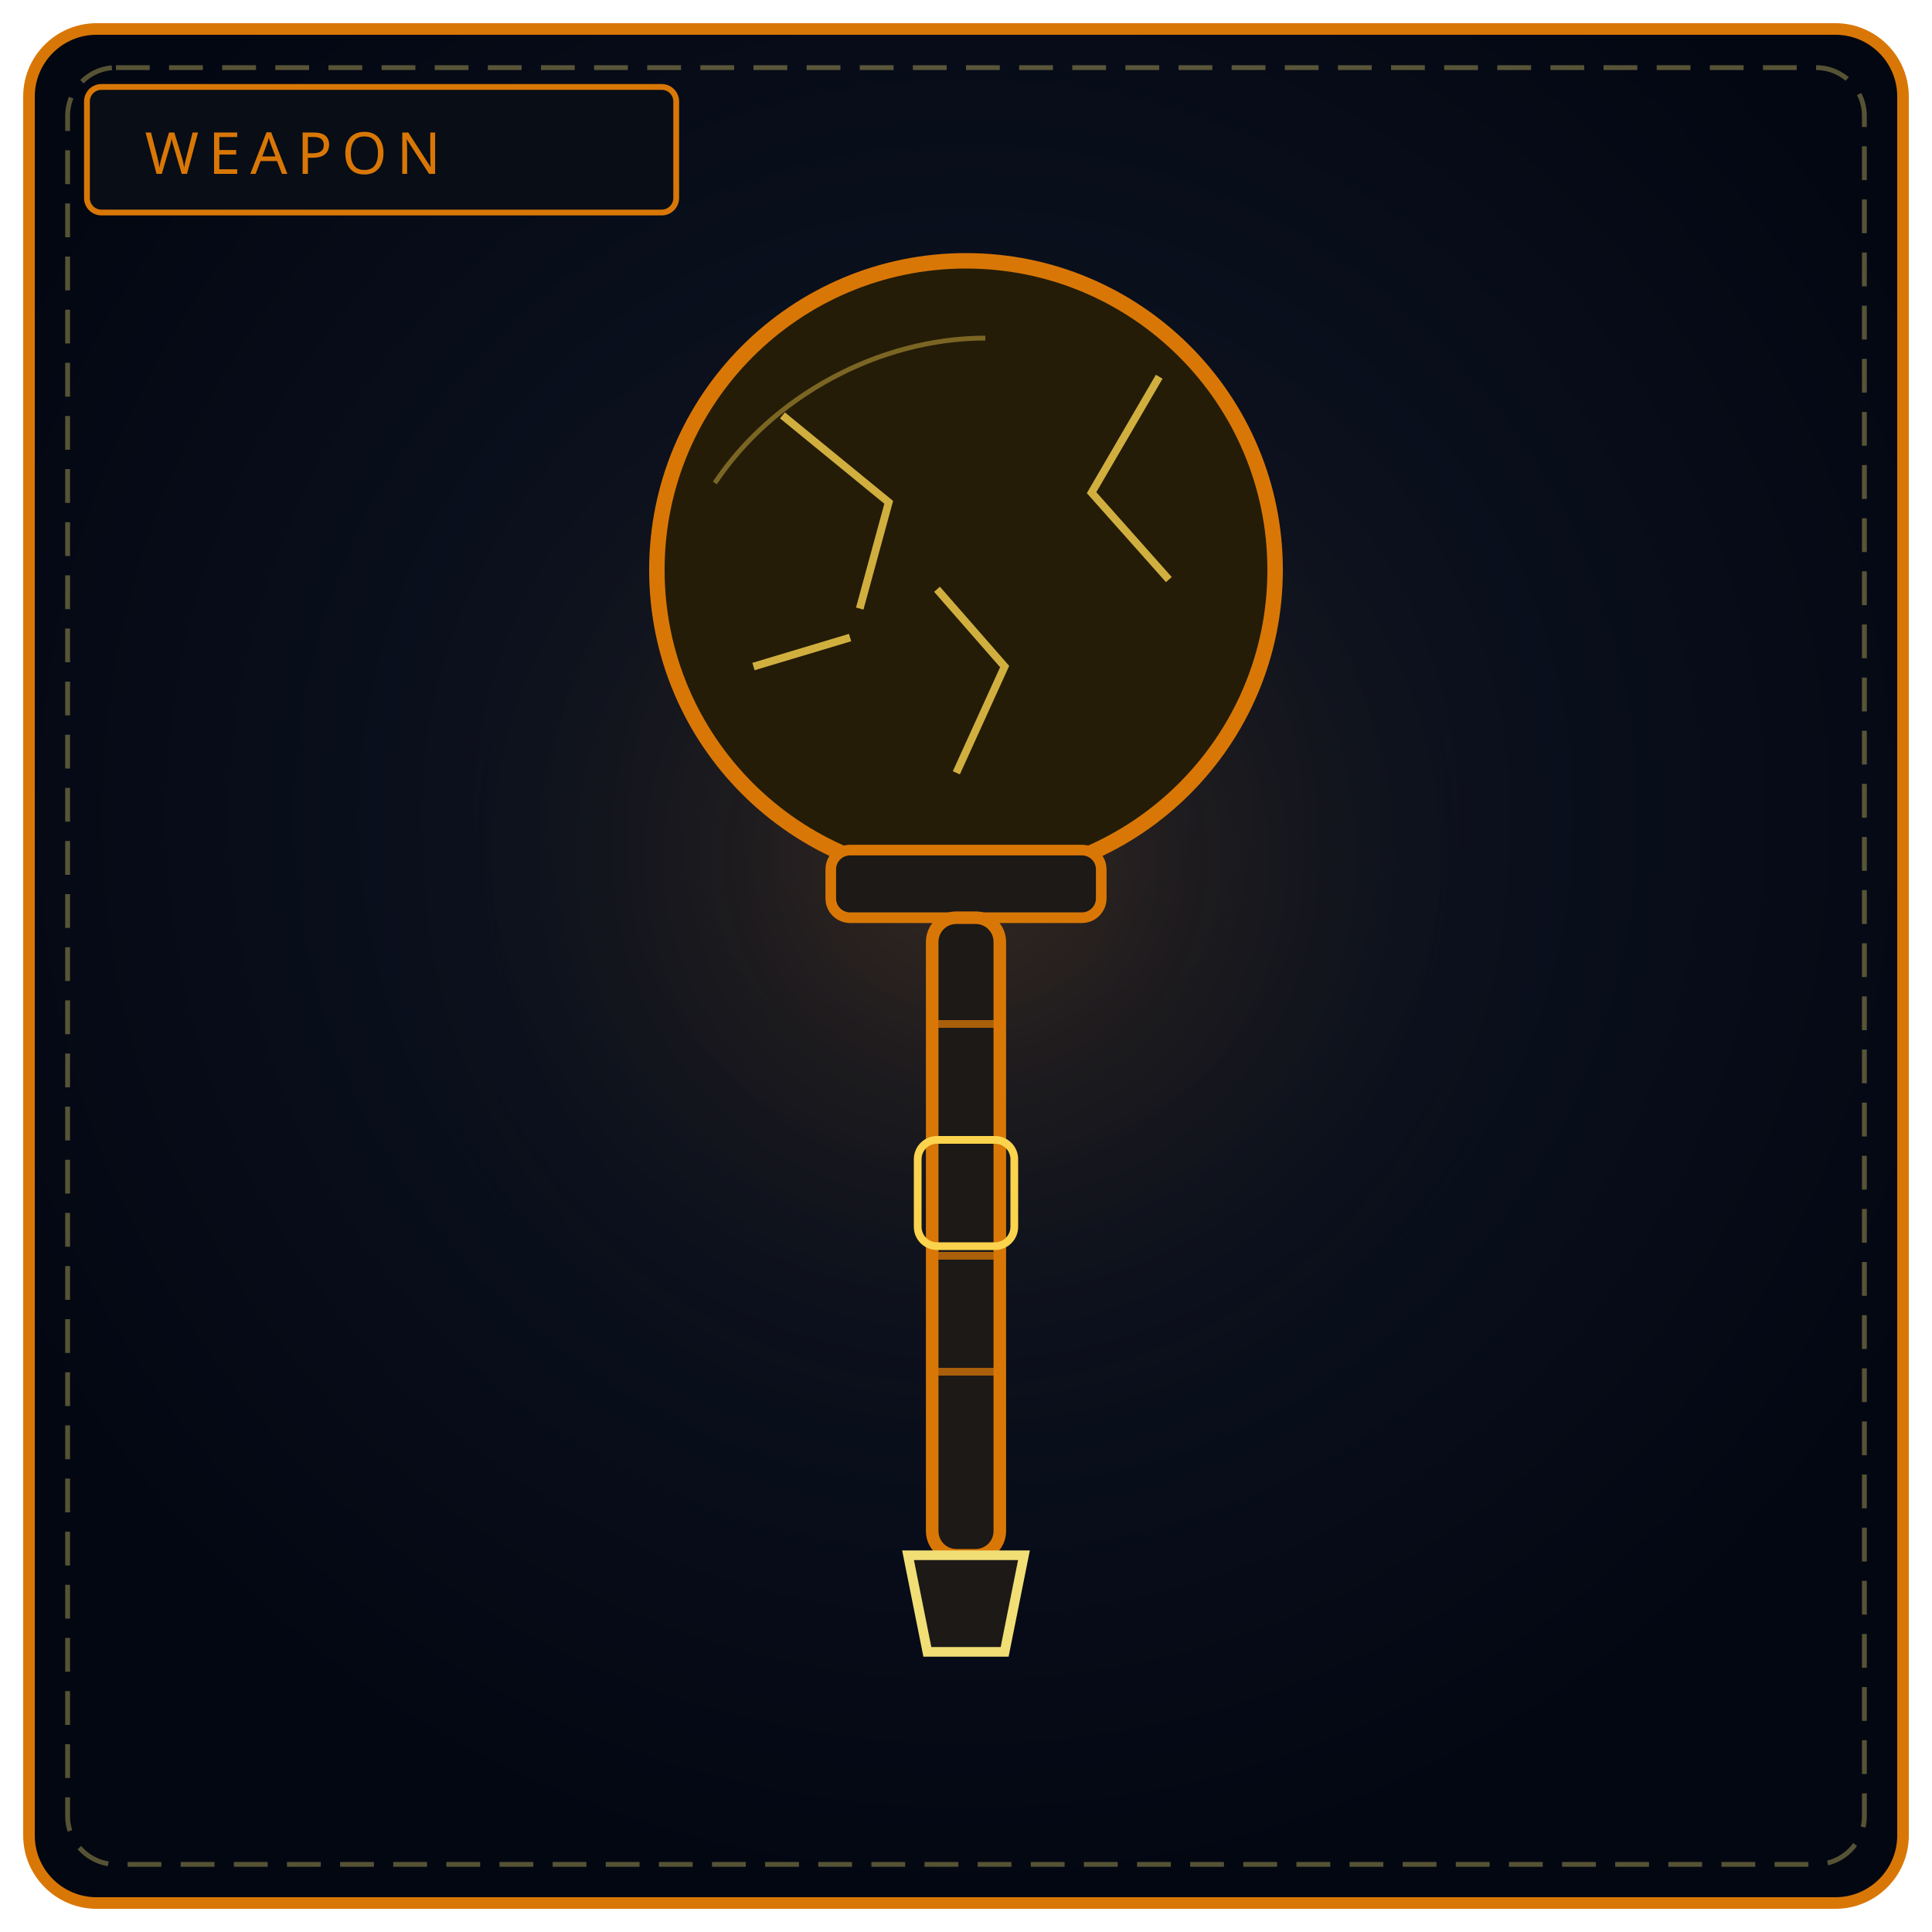
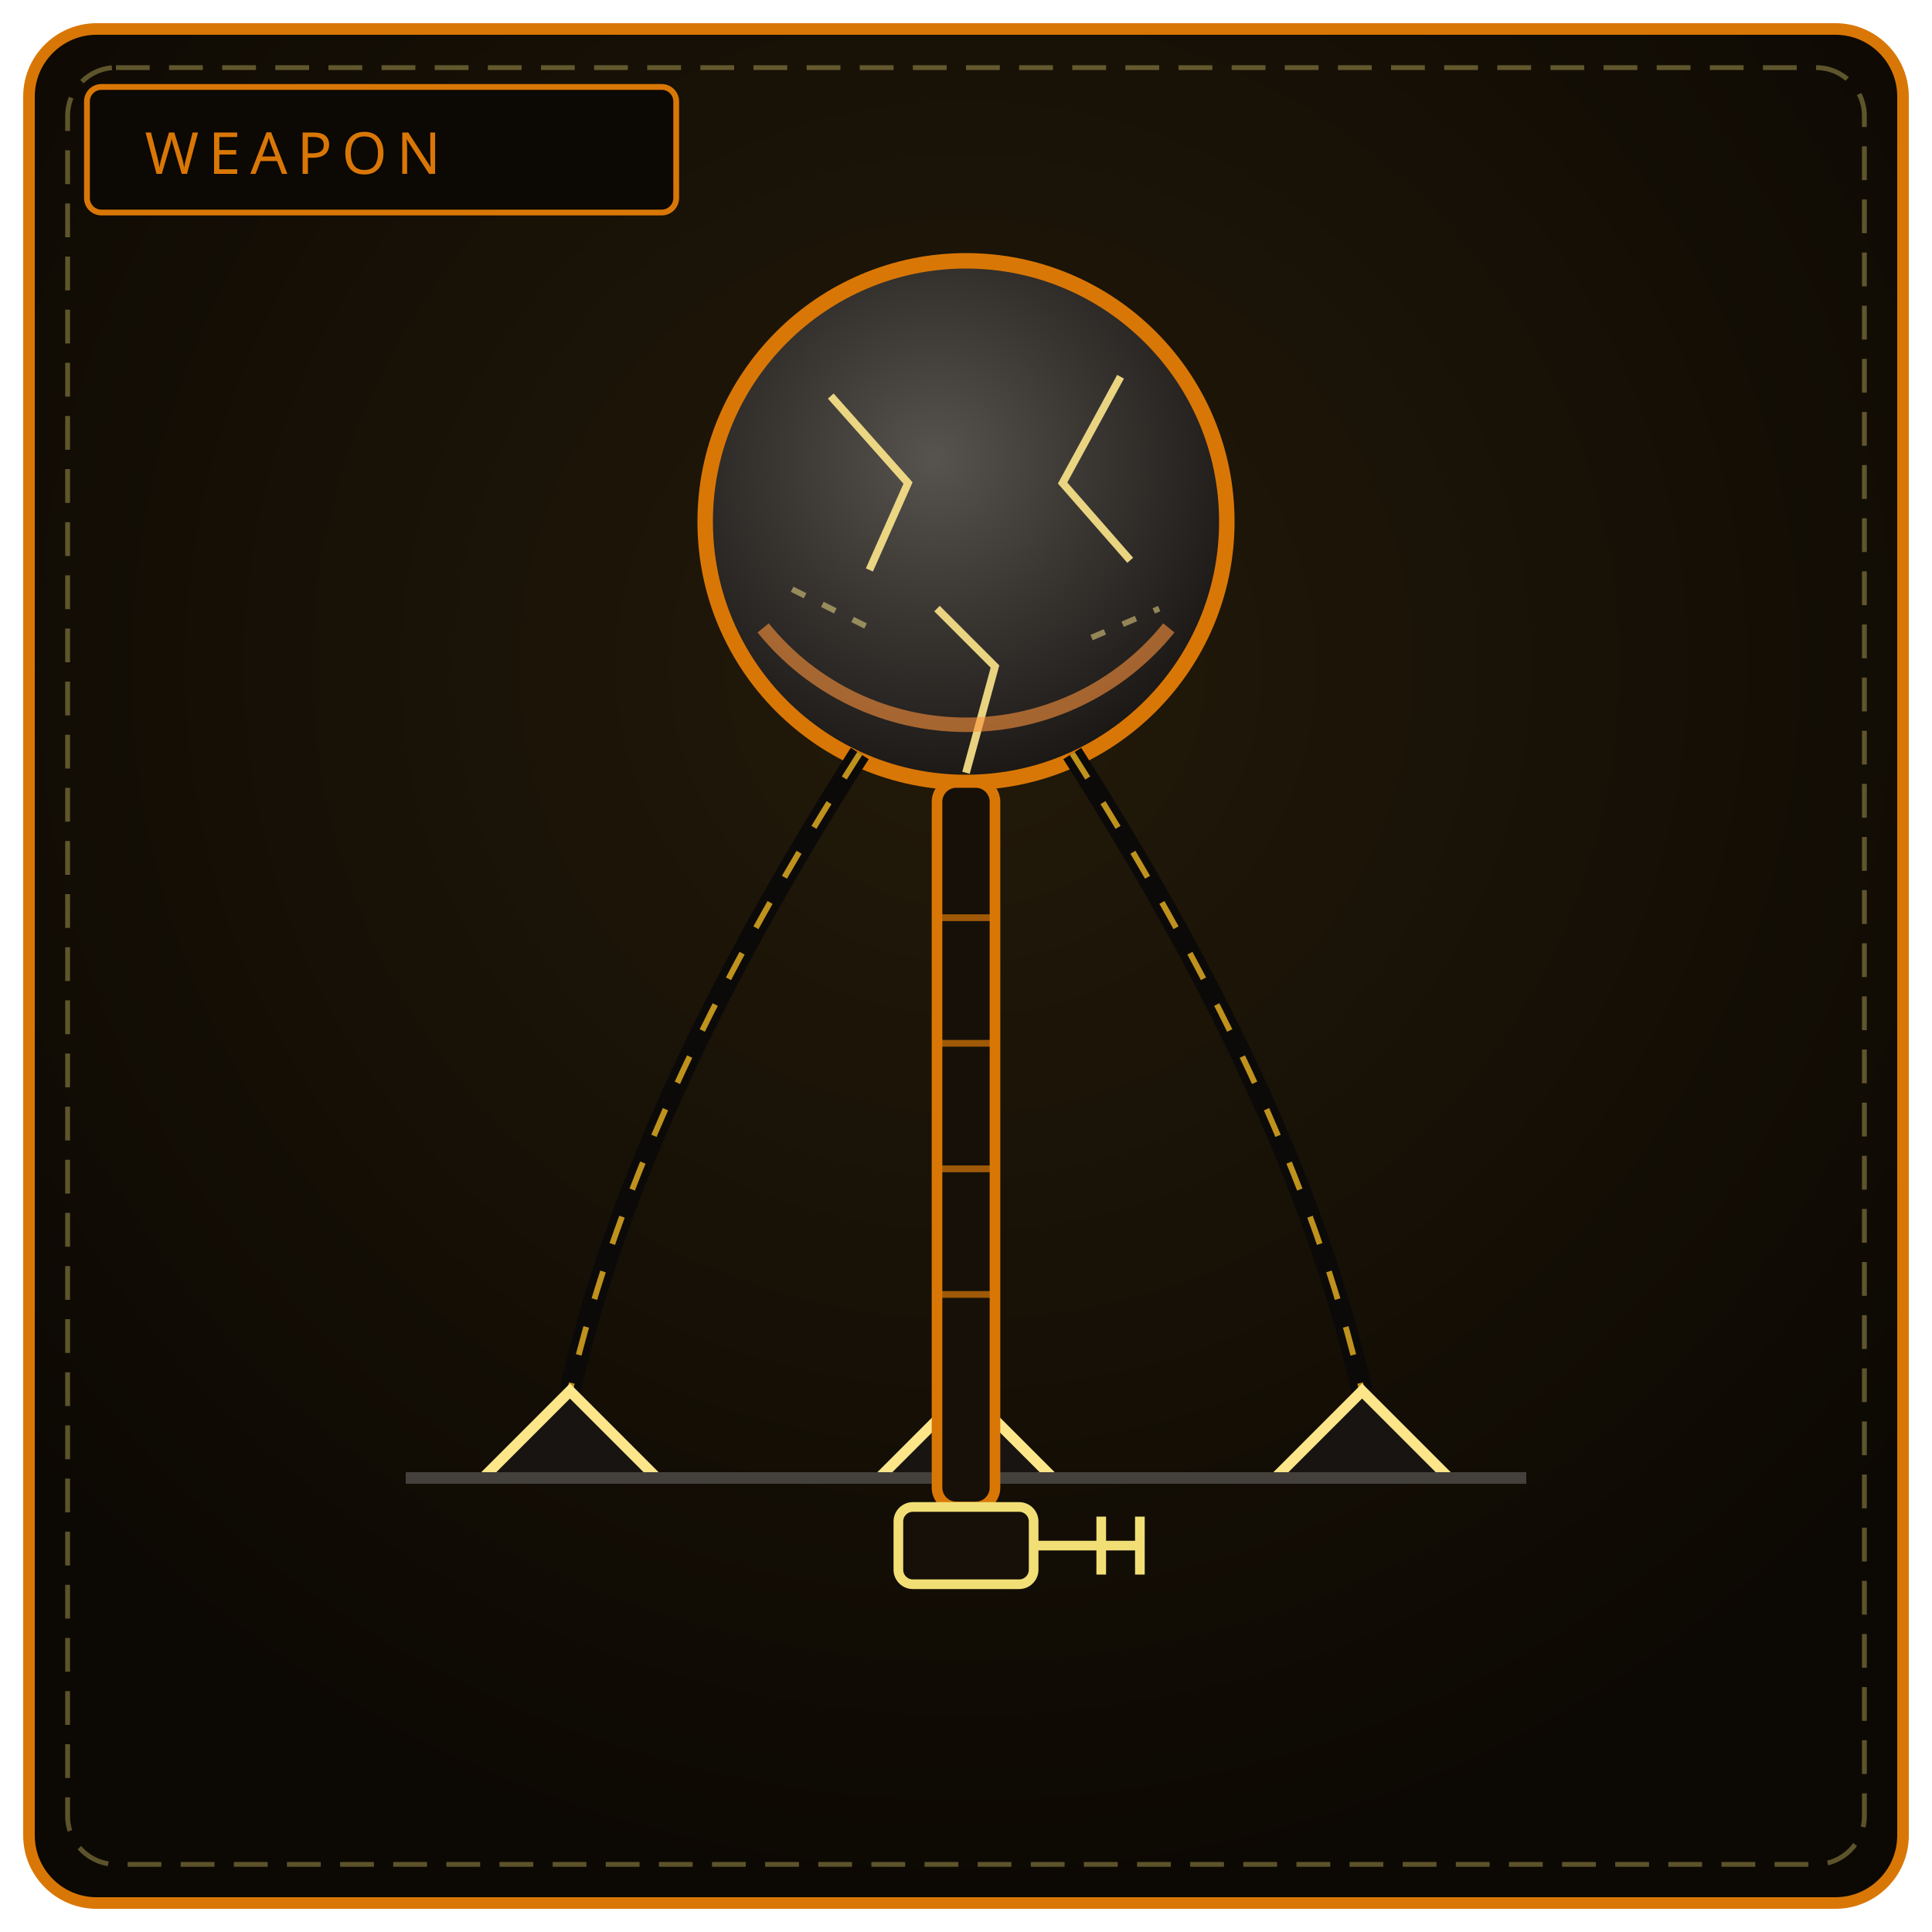
<svg xmlns="http://www.w3.org/2000/svg" viewBox="0 0 400 400" width="100%" height="100%" role="img" aria-label="THE SAINT'S MAUL">
  <defs>
-     <radialGradient id="bw130" cx="50%" cy="42%" r="58%">
-       <stop offset="0%" stop-color="#111827" />
-       <stop offset="100%" stop-color="#030712" />
+     <radialGradient id="bw130" cx="50%" cy="34%" r="66%">
+       <stop offset="0%" stop-color="#231a09" />
+       <stop offset="100%" stop-color="#0c0803" />
    </radialGradient>
-     <radialGradient id="gw130" cx="50%" cy="46%" r="50%">
-       <stop offset="0%" stop-color="#d97706" stop-opacity=".2" />
-       <stop offset="100%" stop-color="#000" stop-opacity="0" />
+     <radialGradient id="hd130" cx="44%" cy="38%" r="66%">
+       <stop offset="0%" stop-color="#57534e" />
+       <stop offset="100%" stop-color="#171412" />
    </radialGradient>
  </defs>
  <rect x="6" y="6" width="388" height="388" rx="14" fill="url(#bw130)" stroke="#d97706" stroke-width="2.4" />
  <rect x="14" y="14" width="372" height="372" rx="10" fill="none" stroke="#f1df76" stroke-width="1" stroke-dasharray="7 4" opacity=".35" />
-   <circle cx="200" cy="188" r="130" fill="url(#gw130)" />
-   <rect x="18" y="18" width="122" height="26" rx="3" fill="#090d16" stroke="#d97706" stroke-width="1.2" />
+   <rect x="18" y="18" width="122" height="26" rx="3" fill="#0c0803" stroke="#d97706" stroke-width="1.2" />
  <text x="30" y="36" fill="#d97706" font-family="Impact, Arial Black, sans-serif" font-size="12" letter-spacing="2">WEAPON</text>
-   <circle cx="200" cy="118" r="64" fill="#241c07" stroke="#d97706" stroke-width="3.2" />
-   <path d="M162 86 L184 104 L178 126 M240 78 L226 102 L242 120 M198 160 L208 138 L194 122 M156 138 L176 132" fill="none" stroke="#fcd34d" stroke-width="1.6" opacity=".8" />
-   <path d="M148 100 C 160 82, 182 70, 204 70" fill="none" stroke="#fcd34d" stroke-width="1" opacity=".4" />
-   <rect x="172" y="176" width="56" height="14" rx="4" fill="#1c1917" stroke="#d97706" stroke-width="2.2" />
-   <rect x="193" y="190" width="14" height="132" rx="5" fill="#1c1917" stroke="#d97706" stroke-width="2.6" />
-   <path d="M193 212 L207 212 M193 236 L207 236 M193 260 L207 260 M193 284 L207 284" stroke="#d97706" stroke-width="1.6" opacity=".75" />
-   <rect x="190" y="236" width="20" height="22" rx="4" fill="none" stroke="#fcd34d" stroke-width="1.6" />
-   <path d="M188 322 L212 322 L208 342 L192 342 Z" fill="#1c1917" stroke="#f1df76" stroke-width="2" />
+   <circle cx="200" cy="108" r="54" fill="url(#hd130)" stroke="#d97706" stroke-width="3.2" />
+   <path d="M172 82 L188 100 L180 118 M232 78 L220 100 L234 116 M200 160 L206 138 L194 126" fill="none" stroke="#fde68a" stroke-width="1.6" opacity=".9" />
+   <path d="M164 122 L180 130 M226 132 L240 126" fill="none" stroke="#fde68a" stroke-width="1.2" stroke-dasharray="3 4" opacity=".5" />
+   <path d="M158 130 A 54 54 0 0 0 242 130" fill="none" stroke="#fb923c" stroke-width="3" opacity=".6" />
+   <path d="M178 156 C 150 200, 128 244, 118 288" fill="none" stroke="#0c0a09" stroke-width="4.4" />
+   <path d="M178 156 C 150 200, 128 244, 118 288" fill="none" stroke="#fbbf24" stroke-width="1.2" stroke-dasharray="6 6" opacity=".75" />
+   <path d="M200 162 L200 288" stroke="#0c0a09" stroke-width="4.4" />
+   <path d="M200 162 L200 288" stroke="#fbbf24" stroke-width="1.2" stroke-dasharray="6 6" opacity=".75" />
+   <path d="M222 156 C 250 200, 272 244, 282 288" fill="none" stroke="#0c0a09" stroke-width="4.4" />
+   <path d="M222 156 C 250 200, 272 244, 282 288" fill="none" stroke="#fbbf24" stroke-width="1.2" stroke-dasharray="6 6" opacity=".75" />
+   <path d="M100 306 L136 306 L118 288 Z" fill="#171412" stroke="#fde68a" stroke-width="2.2" />
+   <path d="M182 306 L218 306 L200 288 Z" fill="#171412" stroke="#fde68a" stroke-width="2.2" />
+   <path d="M264 306 L300 306 L282 288 Z" fill="#171412" stroke="#fde68a" stroke-width="2.2" />
+   <path d="M84 306 L316 306" stroke="#44403c" stroke-width="2.4" />
+   <rect x="194" y="162" width="12" height="150" rx="4" fill="#161009" stroke="#d97706" stroke-width="2.2" />
+   <path d="M194 190 L206 190 M194 216 L206 216 M194 242 L206 242 M194 268 L206 268" stroke="#d97706" stroke-width="1.4" opacity=".7" />
+   <rect x="186" y="312" width="28" height="16" rx="3" fill="#161009" stroke="#f1df76" stroke-width="2" />
+   <path d="M214 320 L236 320 M228 314 L228 326 M236 314 L236 326" stroke="#f1df76" stroke-width="2" />
</svg>
